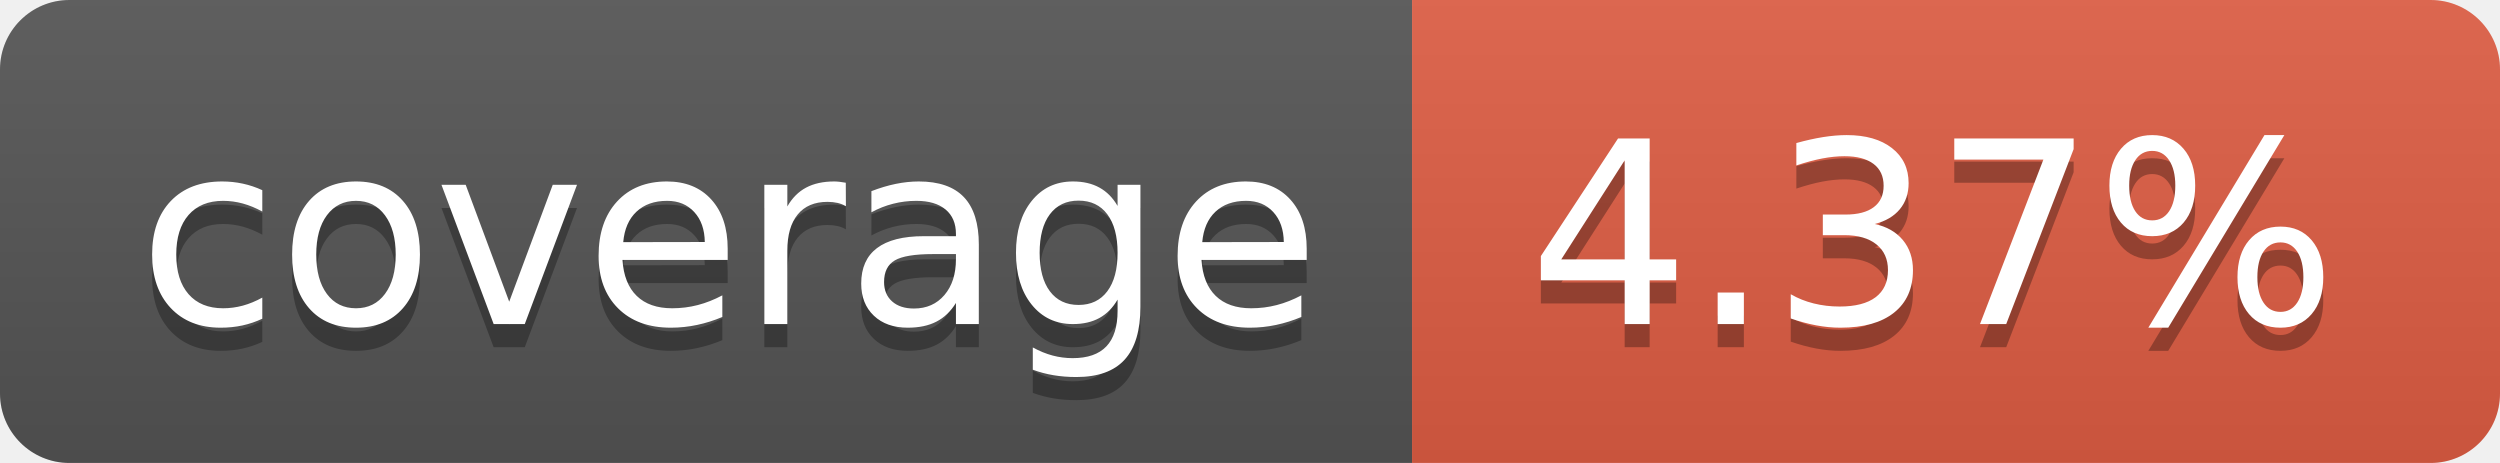
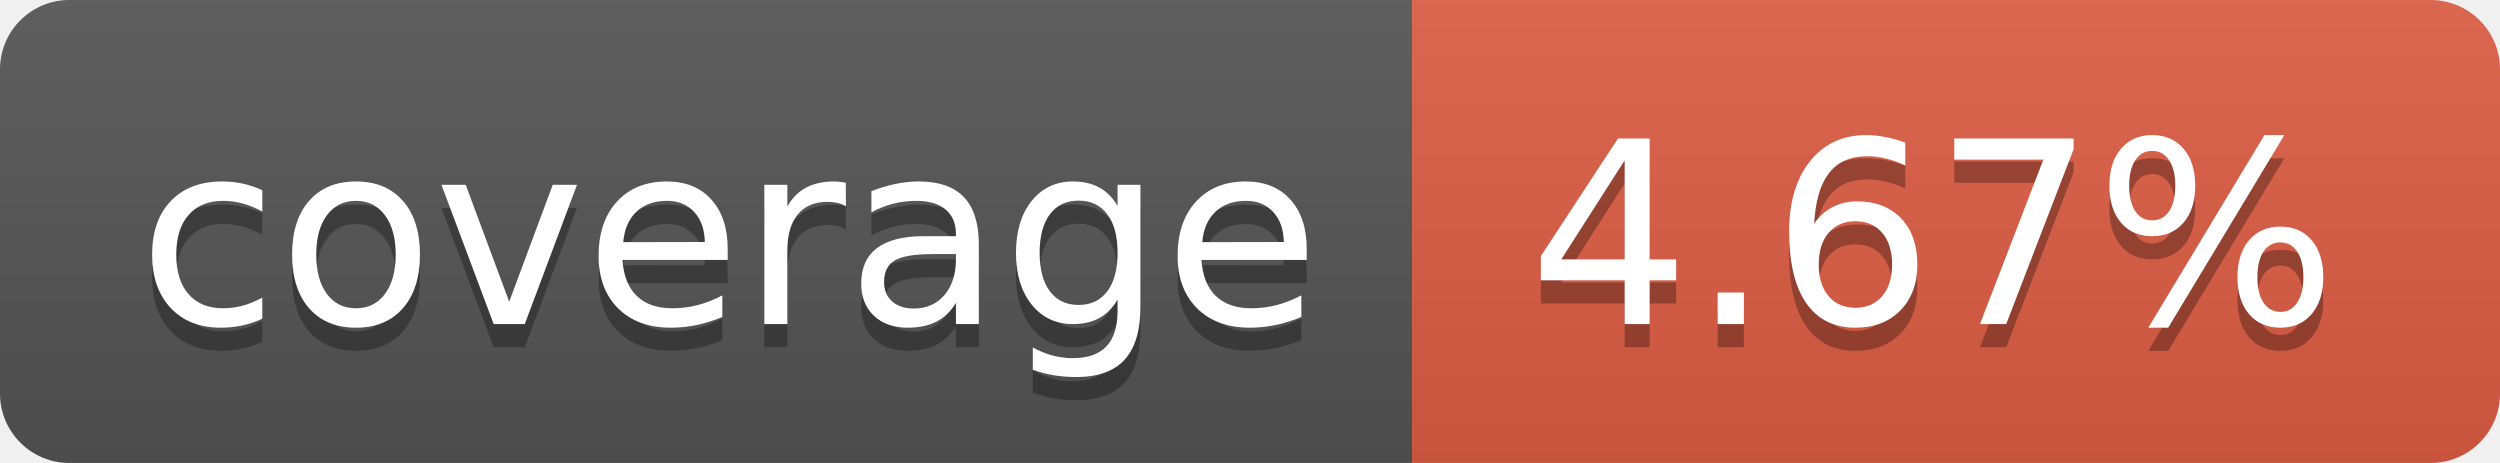
- <svg xmlns="http://www.w3.org/2000/svg" width="108" height="20" role="img" aria-label="coverage: 4.37%">
+ <svg xmlns="http://www.w3.org/2000/svg" width="108" height="20" role="img" aria-label="coverage: 4.67%">
  <linearGradient id="s" x2="0" y2="100%">
    <stop offset="0" stop-color="#bbb" stop-opacity=".1" />
    <stop offset="1" stop-opacity=".1" />
  </linearGradient>
  <clipPath id="r">
    <rect width="108" height="20" rx="3" fill="#fff" />
  </clipPath>
  <g clip-path="url(#r)">
    <rect width="61" height="20" fill="#555" />
    <rect x="61" width="47" height="20" fill="#e05d44" />
    <rect width="108" height="20" fill="url(#s)" />
  </g>
  <g fill="#fff" text-anchor="middle" font-family="Verdana,Geneva,DejaVu Sans,sans-serif" text-rendering="geometricPrecision" font-size="110">
    <text aria-hidden="true" x="315" y="150" fill="#010101" fill-opacity=".3" transform="scale(.1)" textLength="510">coverage</text>
    <text x="315" y="140" transform="scale(.1)" fill="#fff" textLength="510">coverage</text>
-     <text aria-hidden="true" x="835" y="150" fill="#010101" fill-opacity=".3" transform="scale(.1)" textLength="370">4.37%</text>
-     <text x="835" y="140" transform="scale(.1)" fill="#fff" textLength="370">4.37%</text>
+     <text aria-hidden="true" x="835" y="150" fill="#010101" fill-opacity=".3" transform="scale(.1)" textLength="370">4.67%</text>
+     <text x="835" y="140" transform="scale(.1)" fill="#fff" textLength="370">4.67%</text>
  </g>
</svg>
